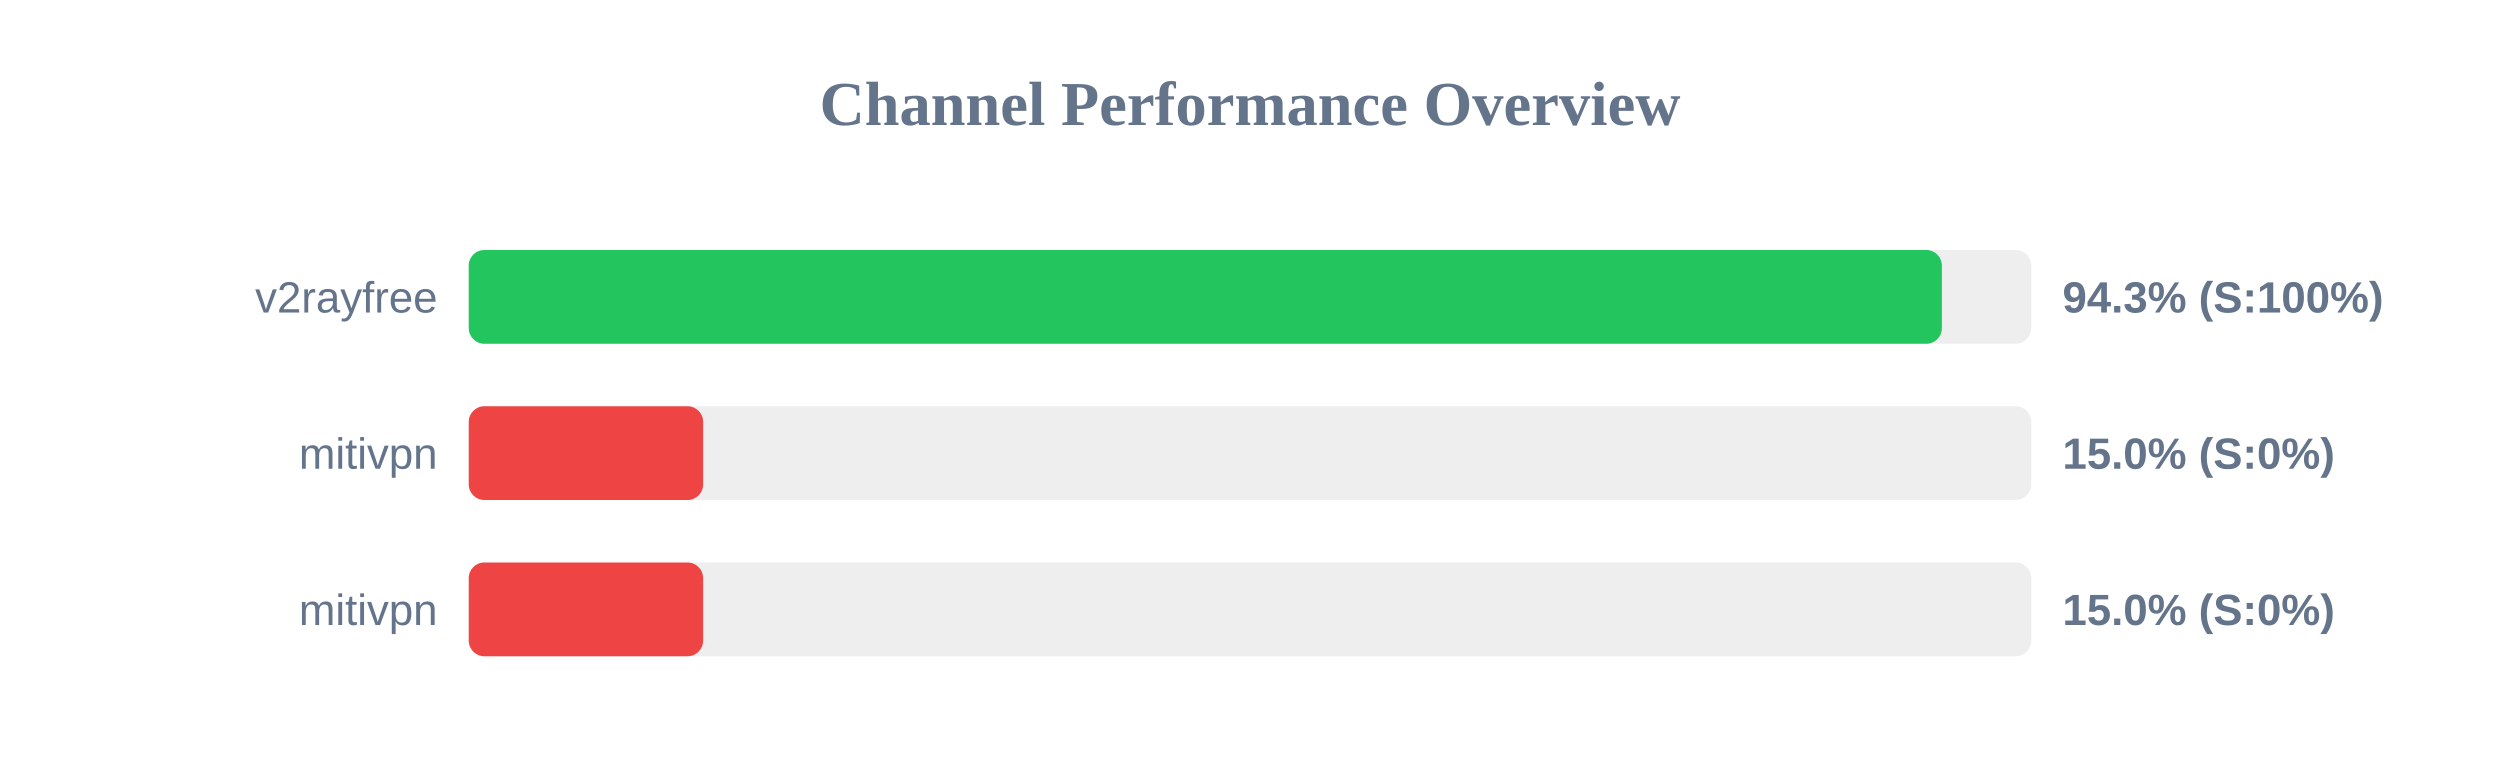
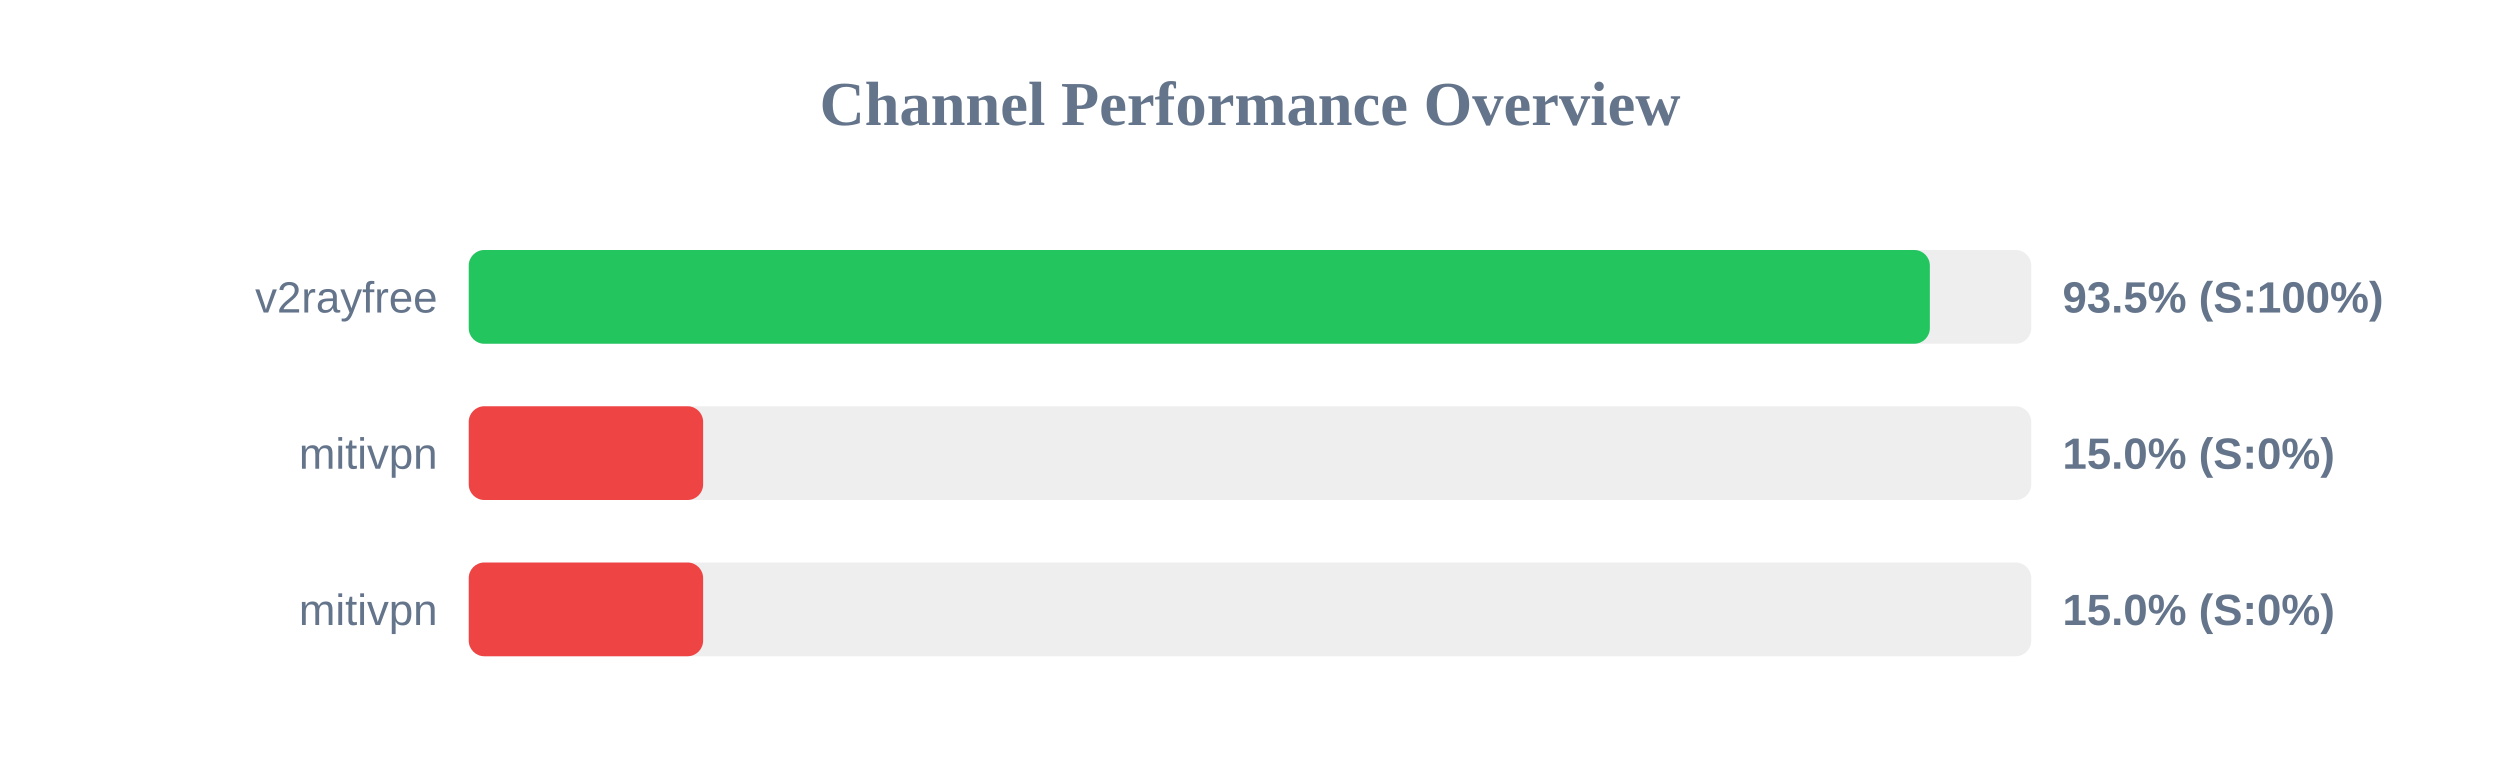
<svg xmlns="http://www.w3.org/2000/svg" width="800" height="250" version="1.1">
  <style>
        .row { font: 14px Arial; fill: #64748b; }
        .score { font: bold 14px Arial; fill: #64748b; }
    </style>
  <text x="400" y="40" text-anchor="middle" font-size="20px" font-weight="bold" fill="#64748b">Channel Performance Overview</text>
  <rect x="150" y="80" width="500" height="30" fill="#eee" rx="5" />
-   <rect x="150" y="80" width="471.4" height="30" fill="#22c55e" rx="5" />
+   <rect x="150" y="80" width="467.55" height="30" fill="#22c55e" rx="5" />
  <text x="140" y="100" text-anchor="end" class="row">v2rayfree</text>
-   <text x="660" y="100" text-anchor="start" class="score">94.3% (S:100%)</text>
+   <text x="660" y="100" text-anchor="start" class="score">93.5% (S:100%)</text>
  <rect x="150" y="130" width="500" height="30" fill="#eee" rx="5" />
  <rect x="150" y="130" width="75.0" height="30" fill="#ef4444" rx="5" />
  <text x="140" y="150" text-anchor="end" class="row">mitivpn</text>
  <text x="660" y="150" text-anchor="start" class="score">15.0% (S:0%)</text>
  <rect x="150" y="180" width="500" height="30" fill="#eee" rx="5" />
  <rect x="150" y="180" width="75.0" height="30" fill="#ef4444" rx="5" />
  <text x="140" y="200" text-anchor="end" class="row">mitivpn</text>
  <text x="660" y="200" text-anchor="start" class="score">15.0% (S:0%)</text>
</svg>
